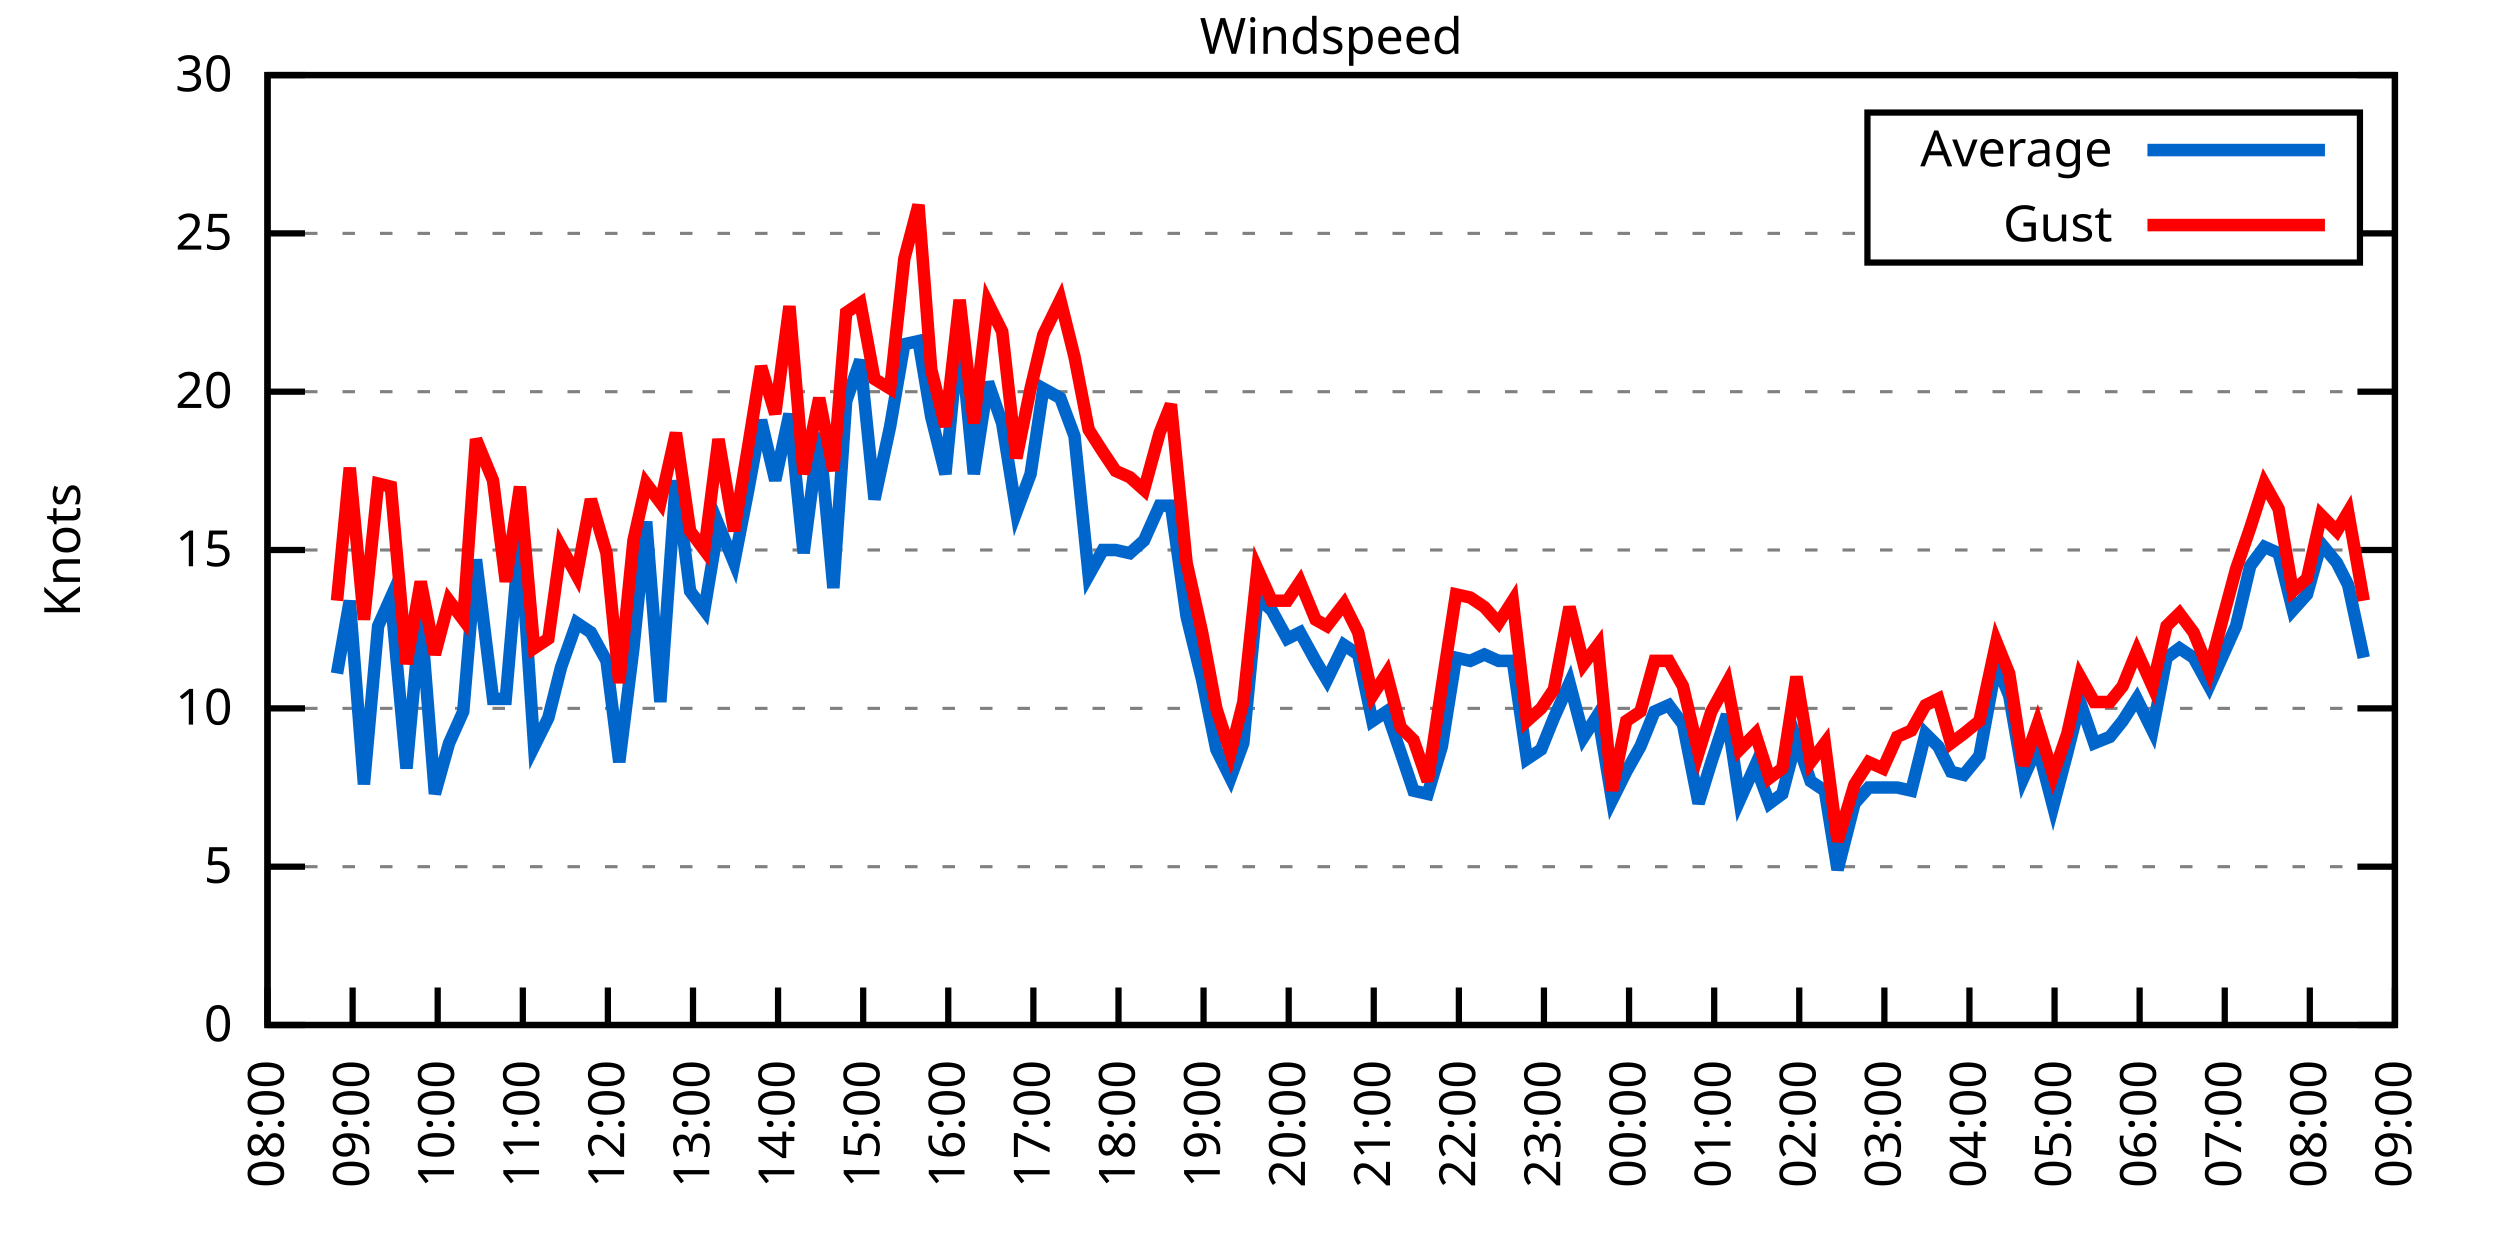
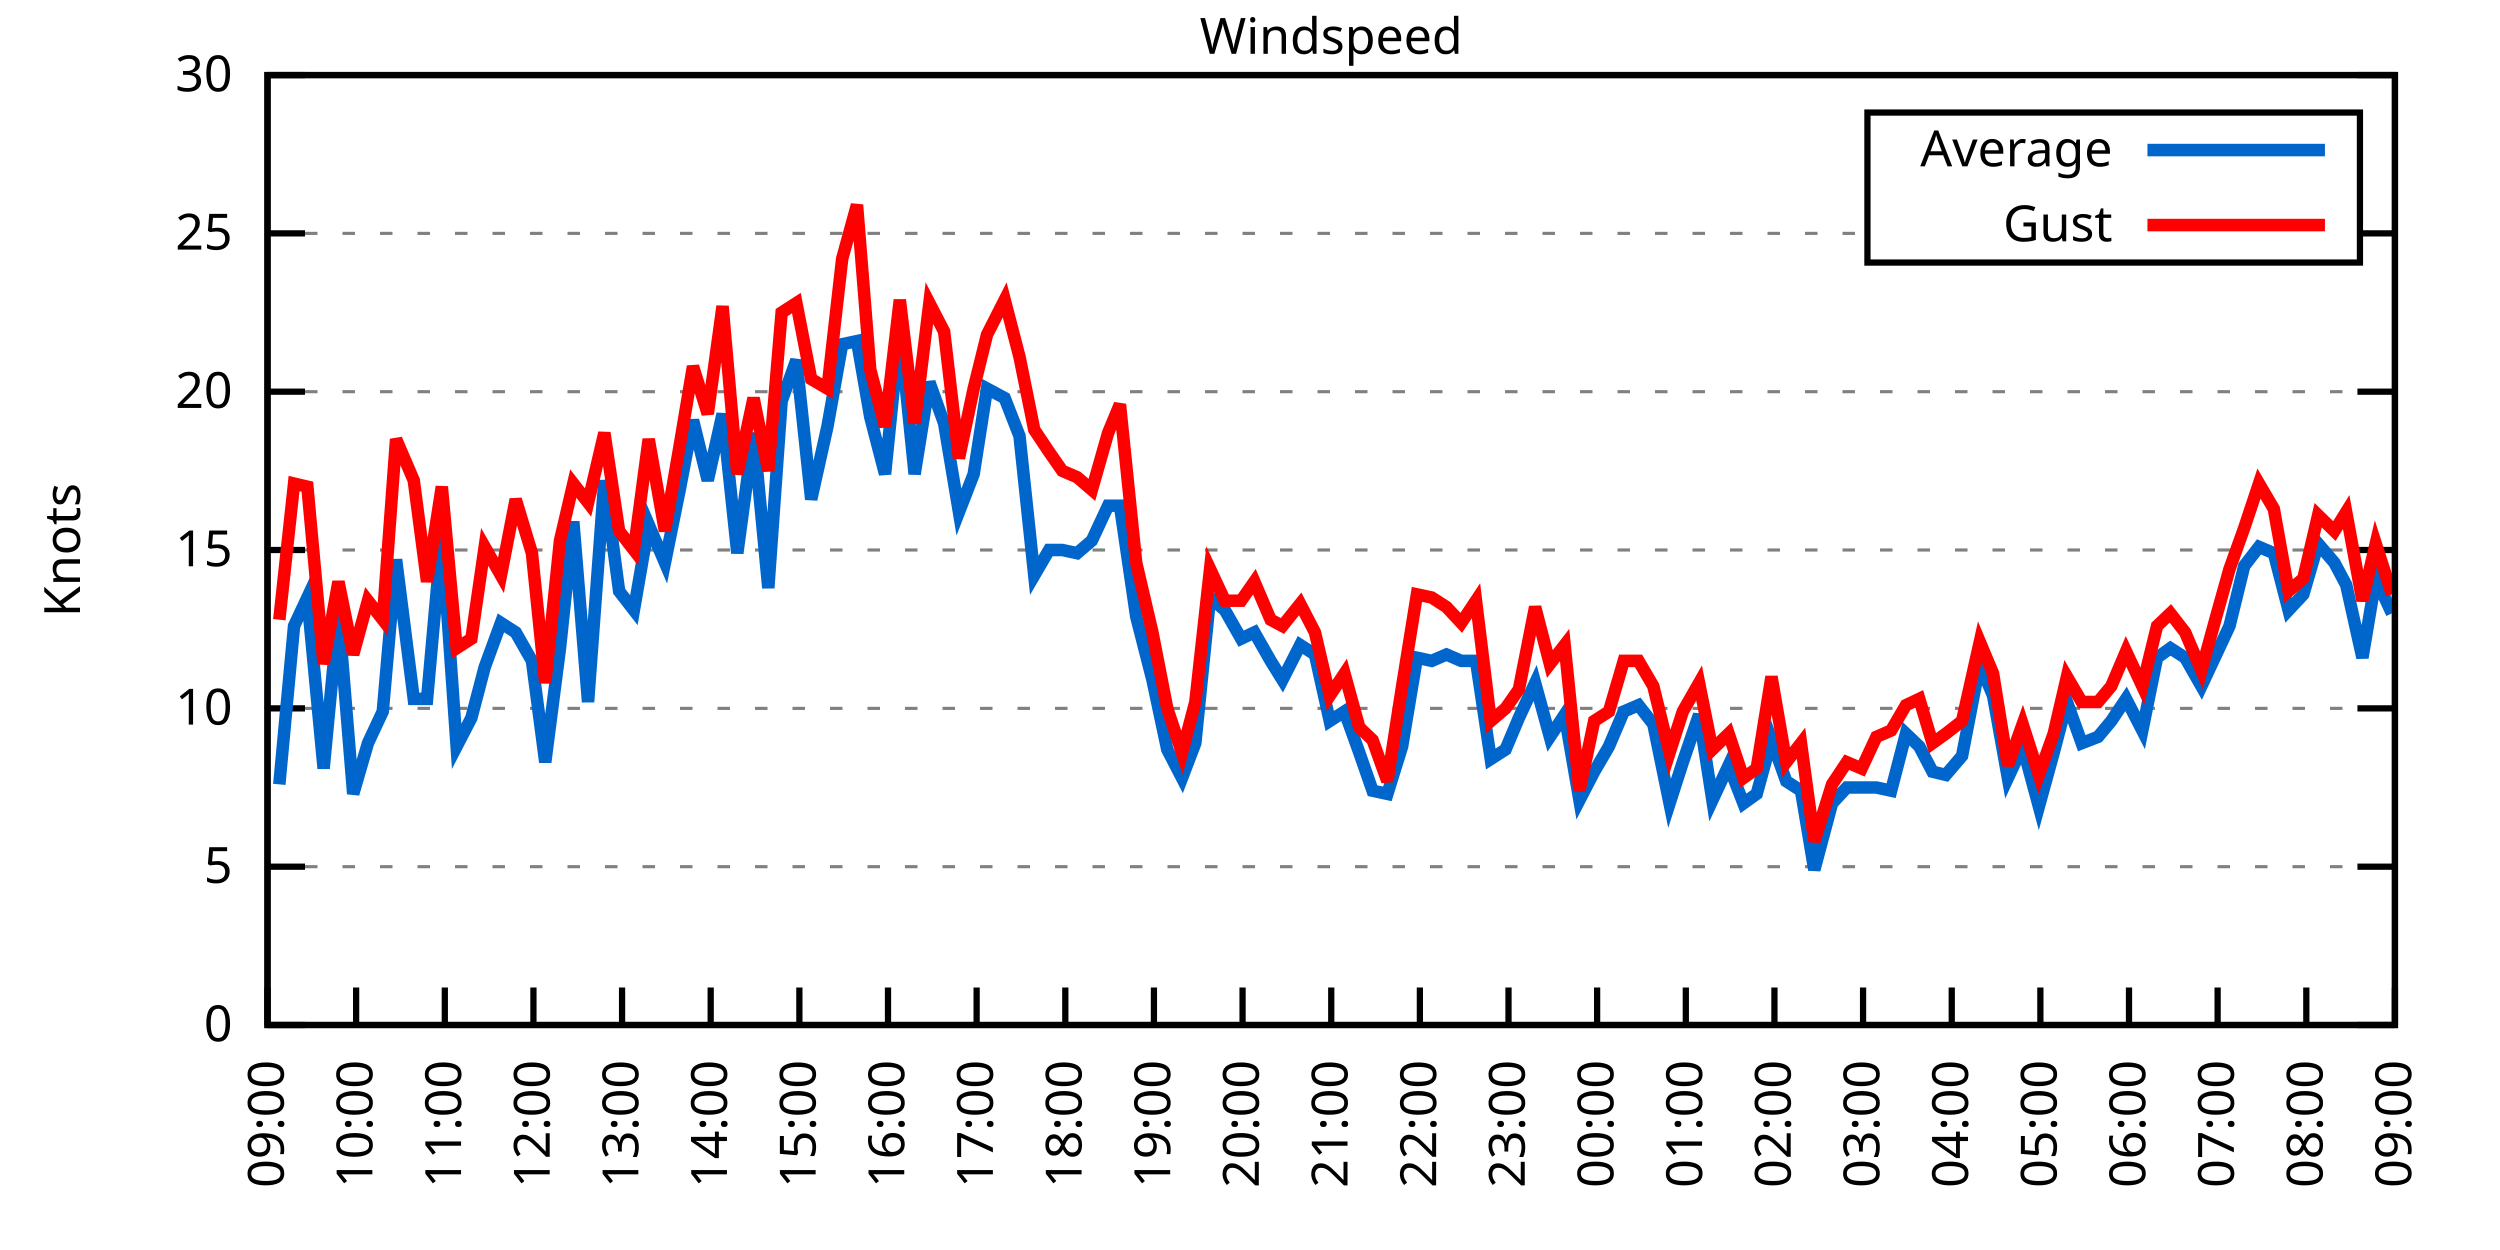
<svg xmlns="http://www.w3.org/2000/svg" xmlns:xlink="http://www.w3.org/1999/xlink" width="400" height="200" viewBox="0 0 400 200">
  <g id="gnuplot_canvas">
    <rect x="0" y="0" width="400" height="200" fill="none" />
    <defs>
      <circle id="gpDot" r="0.5" stroke-width="0.5" stroke="currentColor" />
      <path id="gpPt0" stroke-width="0.333" stroke="currentColor" d="M-1,0 h2 M0,-1 v2" />
      <path id="gpPt1" stroke-width="0.333" stroke="currentColor" d="M-1,-1 L1,1 M1,-1 L-1,1" />
      <path id="gpPt2" stroke-width="0.333" stroke="currentColor" d="M-1,0 L1,0 M0,-1 L0,1 M-1,-1 L1,1 M-1,1 L1,-1" />
      <rect id="gpPt3" stroke-width="0.333" stroke="currentColor" x="-1" y="-1" width="2" height="2" />
      <rect id="gpPt4" stroke-width="0.333" stroke="currentColor" fill="currentColor" x="-1" y="-1" width="2" height="2" />
      <circle id="gpPt5" stroke-width="0.333" stroke="currentColor" cx="0" cy="0" r="1" />
      <use xlink:href="#gpPt5" id="gpPt6" fill="currentColor" stroke="none" />
      <path id="gpPt7" stroke-width="0.333" stroke="currentColor" d="M0,-1.33 L-1.33,0.67 L1.33,0.67 z" />
      <use xlink:href="#gpPt7" id="gpPt8" fill="currentColor" stroke="none" />
      <use xlink:href="#gpPt7" id="gpPt9" stroke="currentColor" transform="rotate(180)" />
      <use xlink:href="#gpPt9" id="gpPt10" fill="currentColor" stroke="none" />
      <use xlink:href="#gpPt3" id="gpPt11" stroke="currentColor" transform="rotate(45)" />
      <use xlink:href="#gpPt11" id="gpPt12" fill="currentColor" stroke="none" />
      <path id="gpPt13" stroke-width="0.333" stroke="currentColor" d="M0,1.330 L1.265,0.411 L0.782,-1.067 L-0.782,-1.076 L-1.265,0.411 z" />
      <use xlink:href="#gpPt13" id="gpPt14" fill="currentColor" stroke="none" />
      <filter id="textbox" filterUnits="objectBoundingBox" x="0" y="0" height="1" width="1">
        <feFlood flood-color="white" flood-opacity="1" result="bgnd" />
        <feComposite in="SourceGraphic" in2="bgnd" operator="atop" />
      </filter>
      <filter id="greybox" filterUnits="objectBoundingBox" x="0" y="0" height="1" width="1">
        <feFlood flood-color="lightgrey" flood-opacity="1" result="grey" />
        <feComposite in="SourceGraphic" in2="grey" operator="atop" />
      </filter>
    </defs>
    <g fill="none" color="white" stroke="currentColor" stroke-width="1.00" stroke-linecap="butt" stroke-linejoin="miter">
</g>
    <g fill="none" color="black" stroke="currentColor" stroke-width="1.00" stroke-linecap="butt" stroke-linejoin="miter">
      <g stroke="none" shape-rendering="crispEdges">
        <polygon fill="rgb(255, 255, 255)" points="42.80,164.00 383.18,164.00 383.18,12.02 42.80,12.02 " />
      </g>
    </g>
    <g fill="none" color="black" stroke="currentColor" stroke-width="1.00" stroke-linecap="butt" stroke-linejoin="miter">
</g>
    <g fill="none" color="black" stroke="black" stroke-width="0.50" stroke-linecap="butt" stroke-linejoin="miter">
</g>
    <g fill="none" color="gray" stroke="currentColor" stroke-width="0.50" stroke-linecap="butt" stroke-linejoin="miter">
      <path stroke="gray" stroke-dasharray="2,4" class="gridline" d="M42.80,164.00 L383.19,164.00  " />
    </g>
    <g fill="none" color="gray" stroke="gray" stroke-width="1.00" stroke-linecap="butt" stroke-linejoin="miter">
</g>
    <g fill="none" color="black" stroke="currentColor" stroke-width="1.00" stroke-linecap="butt" stroke-linejoin="miter">
      <path stroke="black" d="M42.80,164.00 L48.80,164.00 M383.19,164.00 L377.19,164.00  " />
      <g transform="translate(37.20,166.60)" stroke="none" fill="black" font-family="Sans" font-size="8.00" text-anchor="end">
        <text>
          <tspan font-family="Sans"> 0</tspan>
        </text>
      </g>
    </g>
    <g fill="none" color="black" stroke="currentColor" stroke-width="1.00" stroke-linecap="butt" stroke-linejoin="miter">
</g>
    <g fill="none" color="black" stroke="black" stroke-width="0.50" stroke-linecap="butt" stroke-linejoin="miter">
</g>
    <g fill="none" color="gray" stroke="currentColor" stroke-width="0.50" stroke-linecap="butt" stroke-linejoin="miter">
      <path stroke="gray" stroke-dasharray="2,4" class="gridline" d="M42.80,138.67 L383.19,138.67  " />
    </g>
    <g fill="none" color="gray" stroke="gray" stroke-width="1.00" stroke-linecap="butt" stroke-linejoin="miter">
</g>
    <g fill="none" color="black" stroke="currentColor" stroke-width="1.00" stroke-linecap="butt" stroke-linejoin="miter">
      <path stroke="black" d="M42.80,138.67 L48.80,138.67 M383.19,138.67 L377.19,138.67  " />
      <g transform="translate(37.20,141.27)" stroke="none" fill="black" font-family="Sans" font-size="8.00" text-anchor="end">
        <text>
          <tspan font-family="Sans"> 5</tspan>
        </text>
      </g>
    </g>
    <g fill="none" color="black" stroke="currentColor" stroke-width="1.00" stroke-linecap="butt" stroke-linejoin="miter">
</g>
    <g fill="none" color="black" stroke="black" stroke-width="0.50" stroke-linecap="butt" stroke-linejoin="miter">
</g>
    <g fill="none" color="gray" stroke="currentColor" stroke-width="0.50" stroke-linecap="butt" stroke-linejoin="miter">
      <path stroke="gray" stroke-dasharray="2,4" class="gridline" d="M42.80,113.34 L383.19,113.34  " />
    </g>
    <g fill="none" color="gray" stroke="gray" stroke-width="1.00" stroke-linecap="butt" stroke-linejoin="miter">
</g>
    <g fill="none" color="black" stroke="currentColor" stroke-width="1.00" stroke-linecap="butt" stroke-linejoin="miter">
      <path stroke="black" d="M42.80,113.34 L48.80,113.34 M383.19,113.34 L377.19,113.34  " />
      <g transform="translate(37.20,115.94)" stroke="none" fill="black" font-family="Sans" font-size="8.00" text-anchor="end">
        <text>
          <tspan font-family="Sans"> 10</tspan>
        </text>
      </g>
    </g>
    <g fill="none" color="black" stroke="currentColor" stroke-width="1.00" stroke-linecap="butt" stroke-linejoin="miter">
</g>
    <g fill="none" color="black" stroke="black" stroke-width="0.50" stroke-linecap="butt" stroke-linejoin="miter">
</g>
    <g fill="none" color="gray" stroke="currentColor" stroke-width="0.50" stroke-linecap="butt" stroke-linejoin="miter">
      <path stroke="gray" stroke-dasharray="2,4" class="gridline" d="M42.80,88.00 L383.19,88.00  " />
    </g>
    <g fill="none" color="gray" stroke="gray" stroke-width="1.00" stroke-linecap="butt" stroke-linejoin="miter">
</g>
    <g fill="none" color="black" stroke="currentColor" stroke-width="1.00" stroke-linecap="butt" stroke-linejoin="miter">
      <path stroke="black" d="M42.80,88.00 L48.80,88.00 M383.19,88.00 L377.19,88.00  " />
      <g transform="translate(37.20,90.60)" stroke="none" fill="black" font-family="Sans" font-size="8.00" text-anchor="end">
        <text>
          <tspan font-family="Sans"> 15</tspan>
        </text>
      </g>
    </g>
    <g fill="none" color="black" stroke="currentColor" stroke-width="1.00" stroke-linecap="butt" stroke-linejoin="miter">
</g>
    <g fill="none" color="black" stroke="black" stroke-width="0.50" stroke-linecap="butt" stroke-linejoin="miter">
</g>
    <g fill="none" color="gray" stroke="currentColor" stroke-width="0.50" stroke-linecap="butt" stroke-linejoin="miter">
      <path stroke="gray" stroke-dasharray="2,4" class="gridline" d="M42.80,62.67 L383.19,62.67  " />
    </g>
    <g fill="none" color="gray" stroke="gray" stroke-width="1.00" stroke-linecap="butt" stroke-linejoin="miter">
</g>
    <g fill="none" color="black" stroke="currentColor" stroke-width="1.00" stroke-linecap="butt" stroke-linejoin="miter">
      <path stroke="black" d="M42.80,62.67 L48.80,62.67 M383.19,62.67 L377.19,62.67  " />
      <g transform="translate(37.20,65.27)" stroke="none" fill="black" font-family="Sans" font-size="8.00" text-anchor="end">
        <text>
          <tspan font-family="Sans"> 20</tspan>
        </text>
      </g>
    </g>
    <g fill="none" color="black" stroke="currentColor" stroke-width="1.00" stroke-linecap="butt" stroke-linejoin="miter">
</g>
    <g fill="none" color="black" stroke="black" stroke-width="0.50" stroke-linecap="butt" stroke-linejoin="miter">
</g>
    <g fill="none" color="gray" stroke="currentColor" stroke-width="0.50" stroke-linecap="butt" stroke-linejoin="miter">
      <path stroke="gray" stroke-dasharray="2,4" class="gridline" d="M42.80,37.34 L298.79,37.34 M377.59,37.34 L383.19,37.34  " />
    </g>
    <g fill="none" color="gray" stroke="gray" stroke-width="1.00" stroke-linecap="butt" stroke-linejoin="miter">
</g>
    <g fill="none" color="black" stroke="currentColor" stroke-width="1.00" stroke-linecap="butt" stroke-linejoin="miter">
      <path stroke="black" d="M42.80,37.34 L48.80,37.34 M383.19,37.34 L377.19,37.34  " />
      <g transform="translate(37.20,39.94)" stroke="none" fill="black" font-family="Sans" font-size="8.00" text-anchor="end">
        <text>
          <tspan font-family="Sans"> 25</tspan>
        </text>
      </g>
    </g>
    <g fill="none" color="black" stroke="currentColor" stroke-width="1.00" stroke-linecap="butt" stroke-linejoin="miter">
</g>
    <g fill="none" color="black" stroke="black" stroke-width="0.50" stroke-linecap="butt" stroke-linejoin="miter">
</g>
    <g fill="none" color="gray" stroke="currentColor" stroke-width="0.50" stroke-linecap="butt" stroke-linejoin="miter">
      <path stroke="gray" stroke-dasharray="2,4" class="gridline" d="M42.80,12.01 L383.19,12.01  " />
    </g>
    <g fill="none" color="gray" stroke="gray" stroke-width="1.00" stroke-linecap="butt" stroke-linejoin="miter">
</g>
    <g fill="none" color="black" stroke="currentColor" stroke-width="1.00" stroke-linecap="butt" stroke-linejoin="miter">
      <path stroke="black" d="M42.80,12.01 L48.80,12.01 M383.19,12.01 L377.19,12.01  " />
      <g transform="translate(37.20,14.61)" stroke="none" fill="black" font-family="Sans" font-size="8.00" text-anchor="end">
        <text>
          <tspan font-family="Sans"> 30</tspan>
        </text>
      </g>
    </g>
    <g fill="none" color="black" stroke="currentColor" stroke-width="1.00" stroke-linecap="butt" stroke-linejoin="miter">
      <path stroke="black" d="M42.80,164.00 L42.80,158.00  " />
      <g transform="translate(45.40,169.60) rotate(270.00)" stroke="none" fill="black" font-family="Sans" font-size="8.00" text-anchor="end">
        <text>
-           <tspan font-family="Sans">08:00</tspan>
-         </text>
-       </g>
-     </g>
-     <g fill="none" color="black" stroke="currentColor" stroke-width="1.00" stroke-linecap="butt" stroke-linejoin="miter">
-       <path stroke="black" d="M56.42,164.00 L56.42,158.00  " />
-       <g transform="translate(59.02,169.60) rotate(270.00)" stroke="none" fill="black" font-family="Sans" font-size="8.00" text-anchor="end">
-         <text>
          <tspan font-family="Sans">09:00</tspan>
        </text>
      </g>
    </g>
    <g fill="none" color="black" stroke="currentColor" stroke-width="1.00" stroke-linecap="butt" stroke-linejoin="miter">
-       <path stroke="black" d="M70.03,164.00 L70.03,158.00  " />
-       <g transform="translate(72.63,169.60) rotate(270.00)" stroke="none" fill="black" font-family="Sans" font-size="8.00" text-anchor="end">
+       <path stroke="black" d="M56.98,164.00 L56.98,158.00  " />
+       <g transform="translate(59.58,169.60) rotate(270.00)" stroke="none" fill="black" font-family="Sans" font-size="8.00" text-anchor="end">
        <text>
          <tspan font-family="Sans">10:00</tspan>
        </text>
      </g>
    </g>
    <g fill="none" color="black" stroke="currentColor" stroke-width="1.00" stroke-linecap="butt" stroke-linejoin="miter">
-       <path stroke="black" d="M83.65,164.00 L83.65,158.00  " />
-       <g transform="translate(86.25,169.60) rotate(270.00)" stroke="none" fill="black" font-family="Sans" font-size="8.00" text-anchor="end">
+       <path stroke="black" d="M71.17,164.00 L71.17,158.00  " />
+       <g transform="translate(73.77,169.60) rotate(270.00)" stroke="none" fill="black" font-family="Sans" font-size="8.00" text-anchor="end">
        <text>
          <tspan font-family="Sans">11:00</tspan>
        </text>
      </g>
    </g>
    <g fill="none" color="black" stroke="currentColor" stroke-width="1.00" stroke-linecap="butt" stroke-linejoin="miter">
-       <path stroke="black" d="M97.26,164.00 L97.26,158.00  " />
-       <g transform="translate(99.86,169.60) rotate(270.00)" stroke="none" fill="black" font-family="Sans" font-size="8.00" text-anchor="end">
+       <path stroke="black" d="M85.35,164.00 L85.35,158.00  " />
+       <g transform="translate(87.95,169.60) rotate(270.00)" stroke="none" fill="black" font-family="Sans" font-size="8.00" text-anchor="end">
        <text>
          <tspan font-family="Sans">12:00</tspan>
        </text>
      </g>
    </g>
    <g fill="none" color="black" stroke="currentColor" stroke-width="1.00" stroke-linecap="butt" stroke-linejoin="miter">
-       <path stroke="black" d="M110.88,164.00 L110.88,158.00  " />
-       <g transform="translate(113.48,169.60) rotate(270.00)" stroke="none" fill="black" font-family="Sans" font-size="8.00" text-anchor="end">
+       <path stroke="black" d="M99.53,164.00 L99.53,158.00  " />
+       <g transform="translate(102.13,169.60) rotate(270.00)" stroke="none" fill="black" font-family="Sans" font-size="8.00" text-anchor="end">
        <text>
          <tspan font-family="Sans">13:00</tspan>
        </text>
      </g>
    </g>
    <g fill="none" color="black" stroke="currentColor" stroke-width="1.00" stroke-linecap="butt" stroke-linejoin="miter">
-       <path stroke="black" d="M124.49,164.00 L124.49,158.00  " />
-       <g transform="translate(127.09,169.60) rotate(270.00)" stroke="none" fill="black" font-family="Sans" font-size="8.00" text-anchor="end">
+       <path stroke="black" d="M113.71,164.00 L113.71,158.00  " />
+       <g transform="translate(116.31,169.60) rotate(270.00)" stroke="none" fill="black" font-family="Sans" font-size="8.00" text-anchor="end">
        <text>
          <tspan font-family="Sans">14:00</tspan>
        </text>
      </g>
    </g>
    <g fill="none" color="black" stroke="currentColor" stroke-width="1.00" stroke-linecap="butt" stroke-linejoin="miter">
-       <path stroke="black" d="M138.11,164.00 L138.11,158.00  " />
-       <g transform="translate(140.71,169.60) rotate(270.00)" stroke="none" fill="black" font-family="Sans" font-size="8.00" text-anchor="end">
+       <path stroke="black" d="M127.90,164.00 L127.90,158.00  " />
+       <g transform="translate(130.50,169.60) rotate(270.00)" stroke="none" fill="black" font-family="Sans" font-size="8.00" text-anchor="end">
        <text>
          <tspan font-family="Sans">15:00</tspan>
        </text>
      </g>
    </g>
    <g fill="none" color="black" stroke="currentColor" stroke-width="1.00" stroke-linecap="butt" stroke-linejoin="miter">
-       <path stroke="black" d="M151.72,164.00 L151.72,158.00  " />
-       <g transform="translate(154.32,169.60) rotate(270.00)" stroke="none" fill="black" font-family="Sans" font-size="8.00" text-anchor="end">
+       <path stroke="black" d="M142.08,164.00 L142.08,158.00  " />
+       <g transform="translate(144.68,169.60) rotate(270.00)" stroke="none" fill="black" font-family="Sans" font-size="8.00" text-anchor="end">
        <text>
          <tspan font-family="Sans">16:00</tspan>
        </text>
      </g>
    </g>
    <g fill="none" color="black" stroke="currentColor" stroke-width="1.00" stroke-linecap="butt" stroke-linejoin="miter">
-       <path stroke="black" d="M165.34,164.00 L165.34,158.00  " />
-       <g transform="translate(167.94,169.60) rotate(270.00)" stroke="none" fill="black" font-family="Sans" font-size="8.00" text-anchor="end">
+       <path stroke="black" d="M156.26,164.00 L156.26,158.00  " />
+       <g transform="translate(158.86,169.60) rotate(270.00)" stroke="none" fill="black" font-family="Sans" font-size="8.00" text-anchor="end">
        <text>
          <tspan font-family="Sans">17:00</tspan>
        </text>
      </g>
    </g>
    <g fill="none" color="black" stroke="currentColor" stroke-width="1.00" stroke-linecap="butt" stroke-linejoin="miter">
-       <path stroke="black" d="M178.96,164.00 L178.96,158.00  " />
-       <g transform="translate(181.56,169.60) rotate(270.00)" stroke="none" fill="black" font-family="Sans" font-size="8.00" text-anchor="end">
+       <path stroke="black" d="M170.45,164.00 L170.45,158.00  " />
+       <g transform="translate(173.05,169.60) rotate(270.00)" stroke="none" fill="black" font-family="Sans" font-size="8.00" text-anchor="end">
        <text>
          <tspan font-family="Sans">18:00</tspan>
        </text>
      </g>
    </g>
    <g fill="none" color="black" stroke="currentColor" stroke-width="1.00" stroke-linecap="butt" stroke-linejoin="miter">
-       <path stroke="black" d="M192.57,164.00 L192.57,158.00  " />
-       <g transform="translate(195.17,169.60) rotate(270.00)" stroke="none" fill="black" font-family="Sans" font-size="8.00" text-anchor="end">
+       <path stroke="black" d="M184.63,164.00 L184.63,158.00  " />
+       <g transform="translate(187.23,169.60) rotate(270.00)" stroke="none" fill="black" font-family="Sans" font-size="8.00" text-anchor="end">
        <text>
          <tspan font-family="Sans">19:00</tspan>
        </text>
      </g>
    </g>
    <g fill="none" color="black" stroke="currentColor" stroke-width="1.00" stroke-linecap="butt" stroke-linejoin="miter">
-       <path stroke="black" d="M206.19,164.00 L206.19,158.00  " />
-       <g transform="translate(208.79,169.60) rotate(270.00)" stroke="none" fill="black" font-family="Sans" font-size="8.00" text-anchor="end">
+       <path stroke="black" d="M198.81,164.00 L198.81,158.00  " />
+       <g transform="translate(201.41,169.60) rotate(270.00)" stroke="none" fill="black" font-family="Sans" font-size="8.00" text-anchor="end">
        <text>
          <tspan font-family="Sans">20:00</tspan>
        </text>
      </g>
    </g>
    <g fill="none" color="black" stroke="currentColor" stroke-width="1.00" stroke-linecap="butt" stroke-linejoin="miter">
-       <path stroke="black" d="M219.80,164.00 L219.80,158.00  " />
-       <g transform="translate(222.40,169.60) rotate(270.00)" stroke="none" fill="black" font-family="Sans" font-size="8.00" text-anchor="end">
+       <path stroke="black" d="M213.00,164.00 L213.00,158.00  " />
+       <g transform="translate(215.60,169.60) rotate(270.00)" stroke="none" fill="black" font-family="Sans" font-size="8.00" text-anchor="end">
        <text>
          <tspan font-family="Sans">21:00</tspan>
        </text>
      </g>
    </g>
    <g fill="none" color="black" stroke="currentColor" stroke-width="1.00" stroke-linecap="butt" stroke-linejoin="miter">
-       <path stroke="black" d="M233.42,164.00 L233.42,158.00  " />
-       <g transform="translate(236.02,169.60) rotate(270.00)" stroke="none" fill="black" font-family="Sans" font-size="8.00" text-anchor="end">
+       <path stroke="black" d="M227.18,164.00 L227.18,158.00  " />
+       <g transform="translate(229.78,169.60) rotate(270.00)" stroke="none" fill="black" font-family="Sans" font-size="8.00" text-anchor="end">
        <text>
          <tspan font-family="Sans">22:00</tspan>
        </text>
      </g>
    </g>
    <g fill="none" color="black" stroke="currentColor" stroke-width="1.00" stroke-linecap="butt" stroke-linejoin="miter">
-       <path stroke="black" d="M247.03,164.00 L247.03,158.00  " />
-       <g transform="translate(249.63,169.60) rotate(270.00)" stroke="none" fill="black" font-family="Sans" font-size="8.00" text-anchor="end">
+       <path stroke="black" d="M241.36,164.00 L241.36,158.00  " />
+       <g transform="translate(243.96,169.60) rotate(270.00)" stroke="none" fill="black" font-family="Sans" font-size="8.00" text-anchor="end">
        <text>
          <tspan font-family="Sans">23:00</tspan>
        </text>
      </g>
    </g>
    <g fill="none" color="black" stroke="currentColor" stroke-width="1.00" stroke-linecap="butt" stroke-linejoin="miter">
-       <path stroke="black" d="M260.65,164.00 L260.65,158.00  " />
-       <g transform="translate(263.25,169.60) rotate(270.00)" stroke="none" fill="black" font-family="Sans" font-size="8.00" text-anchor="end">
+       <path stroke="black" d="M255.54,164.00 L255.54,158.00  " />
+       <g transform="translate(258.14,169.60) rotate(270.00)" stroke="none" fill="black" font-family="Sans" font-size="8.00" text-anchor="end">
        <text>
          <tspan font-family="Sans">00:00</tspan>
        </text>
      </g>
    </g>
    <g fill="none" color="black" stroke="currentColor" stroke-width="1.00" stroke-linecap="butt" stroke-linejoin="miter">
-       <path stroke="black" d="M274.27,164.00 L274.27,158.00  " />
-       <g transform="translate(276.87,169.60) rotate(270.00)" stroke="none" fill="black" font-family="Sans" font-size="8.00" text-anchor="end">
+       <path stroke="black" d="M269.73,164.00 L269.73,158.00  " />
+       <g transform="translate(272.33,169.60) rotate(270.00)" stroke="none" fill="black" font-family="Sans" font-size="8.00" text-anchor="end">
        <text>
          <tspan font-family="Sans">01:00</tspan>
        </text>
      </g>
    </g>
    <g fill="none" color="black" stroke="currentColor" stroke-width="1.00" stroke-linecap="butt" stroke-linejoin="miter">
-       <path stroke="black" d="M287.88,164.00 L287.88,158.00  " />
-       <g transform="translate(290.48,169.60) rotate(270.00)" stroke="none" fill="black" font-family="Sans" font-size="8.00" text-anchor="end">
+       <path stroke="black" d="M283.91,164.00 L283.91,158.00  " />
+       <g transform="translate(286.51,169.60) rotate(270.00)" stroke="none" fill="black" font-family="Sans" font-size="8.00" text-anchor="end">
        <text>
          <tspan font-family="Sans">02:00</tspan>
        </text>
      </g>
    </g>
    <g fill="none" color="black" stroke="currentColor" stroke-width="1.00" stroke-linecap="butt" stroke-linejoin="miter">
-       <path stroke="black" d="M301.50,164.00 L301.50,158.00  " />
-       <g transform="translate(304.10,169.60) rotate(270.00)" stroke="none" fill="black" font-family="Sans" font-size="8.00" text-anchor="end">
+       <path stroke="black" d="M298.09,164.00 L298.09,158.00  " />
+       <g transform="translate(300.69,169.60) rotate(270.00)" stroke="none" fill="black" font-family="Sans" font-size="8.00" text-anchor="end">
        <text>
          <tspan font-family="Sans">03:00</tspan>
        </text>
      </g>
    </g>
    <g fill="none" color="black" stroke="currentColor" stroke-width="1.00" stroke-linecap="butt" stroke-linejoin="miter">
-       <path stroke="black" d="M315.11,164.00 L315.11,158.00  " />
-       <g transform="translate(317.71,169.60) rotate(270.00)" stroke="none" fill="black" font-family="Sans" font-size="8.00" text-anchor="end">
+       <path stroke="black" d="M312.28,164.00 L312.28,158.00  " />
+       <g transform="translate(314.88,169.60) rotate(270.00)" stroke="none" fill="black" font-family="Sans" font-size="8.00" text-anchor="end">
        <text>
          <tspan font-family="Sans">04:00</tspan>
        </text>
      </g>
    </g>
    <g fill="none" color="black" stroke="currentColor" stroke-width="1.00" stroke-linecap="butt" stroke-linejoin="miter">
-       <path stroke="black" d="M328.73,164.00 L328.73,158.00  " />
-       <g transform="translate(331.33,169.60) rotate(270.00)" stroke="none" fill="black" font-family="Sans" font-size="8.00" text-anchor="end">
+       <path stroke="black" d="M326.46,164.00 L326.46,158.00  " />
+       <g transform="translate(329.06,169.60) rotate(270.00)" stroke="none" fill="black" font-family="Sans" font-size="8.00" text-anchor="end">
        <text>
          <tspan font-family="Sans">05:00</tspan>
        </text>
      </g>
    </g>
    <g fill="none" color="black" stroke="currentColor" stroke-width="1.00" stroke-linecap="butt" stroke-linejoin="miter">
-       <path stroke="black" d="M342.34,164.00 L342.34,158.00  " />
-       <g transform="translate(344.94,169.60) rotate(270.00)" stroke="none" fill="black" font-family="Sans" font-size="8.00" text-anchor="end">
+       <path stroke="black" d="M340.64,164.00 L340.64,158.00  " />
+       <g transform="translate(343.24,169.60) rotate(270.00)" stroke="none" fill="black" font-family="Sans" font-size="8.00" text-anchor="end">
        <text>
          <tspan font-family="Sans">06:00</tspan>
        </text>
      </g>
    </g>
    <g fill="none" color="black" stroke="currentColor" stroke-width="1.00" stroke-linecap="butt" stroke-linejoin="miter">
-       <path stroke="black" d="M355.96,164.00 L355.96,158.00  " />
-       <g transform="translate(358.56,169.60) rotate(270.00)" stroke="none" fill="black" font-family="Sans" font-size="8.00" text-anchor="end">
+       <path stroke="black" d="M354.82,164.00 L354.82,158.00  " />
+       <g transform="translate(357.42,169.60) rotate(270.00)" stroke="none" fill="black" font-family="Sans" font-size="8.00" text-anchor="end">
        <text>
          <tspan font-family="Sans">07:00</tspan>
        </text>
      </g>
    </g>
    <g fill="none" color="black" stroke="currentColor" stroke-width="1.00" stroke-linecap="butt" stroke-linejoin="miter">
-       <path stroke="black" d="M369.57,164.00 L369.57,158.00  " />
-       <g transform="translate(372.17,169.60) rotate(270.00)" stroke="none" fill="black" font-family="Sans" font-size="8.00" text-anchor="end">
+       <path stroke="black" d="M369.01,164.00 L369.01,158.00  " />
+       <g transform="translate(371.61,169.60) rotate(270.00)" stroke="none" fill="black" font-family="Sans" font-size="8.00" text-anchor="end">
        <text>
          <tspan font-family="Sans">08:00</tspan>
        </text>
      </g>
    </g>
    <g fill="none" color="black" stroke="currentColor" stroke-width="1.00" stroke-linecap="butt" stroke-linejoin="miter">
      <path stroke="black" d="M383.19,164.00 L383.19,158.00  " />
      <g transform="translate(385.79,169.60) rotate(270.00)" stroke="none" fill="black" font-family="Sans" font-size="8.00" text-anchor="end">
        <text>
          <tspan font-family="Sans">09:00</tspan>
        </text>
      </g>
    </g>
    <g fill="none" color="black" stroke="currentColor" stroke-width="1.00" stroke-linecap="butt" stroke-linejoin="miter">
</g>
    <g fill="none" color="black" stroke="currentColor" stroke-width="1.00" stroke-linecap="butt" stroke-linejoin="miter">
      <path stroke="black" d="M42.80,12.01 L42.80,164.00 L383.19,164.00 L383.19,12.01 L42.80,12.01 Z  " />
    </g>
    <g fill="none" color="black" stroke="currentColor" stroke-width="1.00" stroke-linecap="butt" stroke-linejoin="miter">
</g>
    <g fill="none" color="black" stroke="currentColor" stroke-width="1.00" stroke-linecap="butt" stroke-linejoin="miter">
      <path stroke="black" d="M298.79,42.01 L298.79,18.01 L377.59,18.01 L377.59,42.01 L298.79,42.01 Z  " />
    </g>
    <g id="Windspeed_plot_1">
      <g fill="none" color="white" stroke="black" stroke-width="2.00" stroke-linecap="butt" stroke-linejoin="miter">
</g>
      <g fill="none" color="black" stroke="currentColor" stroke-width="2.00" stroke-linecap="butt" stroke-linejoin="miter">
        <g transform="translate(337.99,26.61)" stroke="none" fill="black" font-family="Sans" font-size="8.00" text-anchor="end">
          <text>
            <tspan font-family="Sans">Average</tspan>
          </text>
        </g>
      </g>
      <g fill="none" color="black" stroke="currentColor" stroke-width="2.00" stroke-linecap="butt" stroke-linejoin="miter">
-         <path stroke="rgb(  0, 102, 204)" d="M343.59,24.01 L371.99,24.01 M53.92,107.76 L55.96,96.11 L58.23,125.50 L60.50,100.16 L62.54,95.60 L65.04,122.96   L67.31,98.14 L69.58,127.02 L71.85,118.91 L74.12,113.84 L76.16,89.52 L78.88,111.82 L80.92,111.82 L83.19,85.47   L85.46,119.42 L87.73,114.86 L89.77,106.75 L92.27,99.66 L94.54,101.18 L97.04,105.74 L99.08,121.95 L101.35,103.71   L103.39,83.45 L105.66,112.32 L108.15,76.86 L110.42,94.59 L112.69,97.63 L114.96,83.95 L117.46,90.03 L119.73,78.38   L121.77,67.23 L124.04,76.86 L126.31,66.22 L128.58,88.51 L131.07,69.26 L133.34,94.08 L135.39,64.19 L137.66,57.61   L139.92,79.90 L142.42,68.25 L144.69,55.07 L146.96,54.57 L149.00,66.73 L151.27,75.85 L153.54,52.54 L155.81,75.85   L158.08,61.15 L160.35,67.74 L162.62,81.93 L164.89,75.85 L166.93,62.17 L169.65,63.69 L171.92,69.77 L174.19,92.06   L176.46,88.00 L178.50,88.00 L180.77,88.51 L183.04,86.49 L185.54,80.91 L187.35,80.91 L189.85,98.64 L192.34,108.78   L194.61,119.92 L196.88,124.48 L198.93,118.91 L201.19,95.60 L203.46,97.63 L205.96,102.19 L208.00,101.18 L210.50,105.74   L212.31,108.78 L215.04,103.20 L217.31,104.72 L219.58,115.36 L221.85,113.84 L224.11,120.43 L226.16,126.51 L228.43,127.02   L230.70,119.42 L232.96,105.23 L235.23,105.74 L237.50,104.72 L239.77,105.74 L242.04,105.74 L244.31,121.44 L246.58,119.92   L248.62,114.86 L251.12,109.28 L253.39,117.90 L255.66,114.35 L257.93,128.03 L260.20,123.47 L262.47,119.42 L264.73,113.84   L267.00,112.83 L269.27,115.87 L271.77,128.54 L273.81,121.95 L276.31,114.35 L278.35,128.03 L280.85,122.46 L283.12,128.54   L285.16,127.02 L287.43,118.40 L289.70,124.99 L291.97,126.51 L294.01,139.17 L296.73,128.54 L299.00,126.00 L301.27,126.00   L303.54,126.00 L305.81,126.51 L308.08,117.39 L310.12,119.42 L312.16,123.47 L314.20,123.98 L316.70,120.94 L319.42,106.24   L321.47,111.31 L323.74,124.48 L326.00,119.42 L328.50,129.04 L330.77,120.43 L332.81,112.32 L335.08,118.91 L337.58,117.90   L339.62,115.36 L341.89,111.82 L344.39,116.88 L346.65,105.23 L348.70,103.71 L350.97,105.23 L353.46,109.79 L355.73,104.72   L357.77,100.16 L360.04,90.54 L362.31,87.50 L364.58,88.51 L366.85,97.63 L369.12,95.10 L371.39,86.99 L373.89,90.03   L375.70,93.58 L378.20,105.23  " />
+         <path stroke="rgb(  0, 102, 204)" d="M343.59,24.01 L371.99,24.01 M44.69,125.50 L47.05,100.16 L49.18,95.60 L51.78,122.96 L54.15,98.14 L56.51,127.02   L58.87,118.91 L61.24,113.84 L63.37,89.52 L66.20,111.82 L68.33,111.82 L70.69,85.47 L73.06,119.42 L75.42,114.86   L77.55,106.75 L80.15,99.66 L82.51,101.18 L85.11,105.74 L87.24,121.95 L89.60,103.71 L91.73,83.45 L94.09,112.32   L96.70,76.86 L99.06,94.59 L101.42,97.63 L103.79,83.95 L106.39,90.03 L108.75,78.38 L110.88,67.23 L113.24,76.86   L115.61,66.22 L117.97,88.51 L120.57,69.26 L122.93,94.08 L125.06,64.19 L127.42,57.61 L129.79,79.90 L132.39,68.25   L134.75,55.07 L137.12,54.57 L139.24,66.73 L141.61,75.85 L143.97,52.54 L146.34,75.85 L148.70,61.15 L151.06,67.74   L153.43,81.93 L155.79,75.85 L157.92,62.17 L160.75,63.69 L163.12,69.77 L165.48,92.06 L167.85,88.00 L169.97,88.00   L172.34,88.51 L174.70,86.49 L177.30,80.91 L179.19,80.91 L181.79,98.64 L184.39,108.78 L186.76,119.92 L189.12,124.48   L191.25,118.91 L193.61,95.60 L195.98,97.63 L198.58,102.19 L200.70,101.18 L203.30,105.74 L205.19,108.78 L208.03,103.20   L210.39,104.72 L212.76,115.36 L215.12,113.84 L217.49,120.43 L219.61,126.51 L221.98,127.02 L224.34,119.42 L226.71,105.23   L229.07,105.74 L231.43,104.72 L233.80,105.74 L236.16,105.74 L238.52,121.44 L240.89,119.92 L243.02,114.86 L245.62,109.28   L247.98,117.90 L250.34,114.35 L252.71,128.03 L255.07,123.47 L257.43,119.42 L259.80,113.84 L262.16,112.83 L264.53,115.87   L267.13,128.54 L269.25,121.95 L271.85,114.35 L273.98,128.03 L276.58,122.46 L278.95,128.54 L281.07,127.02 L283.44,118.40   L285.80,124.99 L288.16,126.51 L290.29,139.17 L293.13,128.54 L295.49,126.00 L297.86,126.00 L300.22,126.00 L302.58,126.51   L304.95,117.39 L307.08,119.42 L309.20,123.47 L311.33,123.98 L313.93,120.94 L316.77,106.24 L318.89,111.31 L321.26,124.48   L323.62,119.42 L326.22,129.04 L328.59,120.43 L330.71,112.32 L333.08,118.91 L335.68,117.90 L337.80,115.36 L340.17,111.82   L342.77,116.88 L345.13,105.23 L347.26,103.71 L349.62,105.23 L352.22,109.79 L354.59,104.72 L356.72,100.16 L359.08,90.54   L361.44,87.50 L363.81,88.51 L366.17,97.63 L368.53,95.10 L370.90,86.99 L373.50,90.03 L375.39,93.58 L377.99,105.23   L380.12,92.56 L382.72,98.14  " />
      </g>
    </g>
    <g id="Windspeed_plot_2">
      <g fill="none" color="black" stroke="currentColor" stroke-width="2.00" stroke-linecap="butt" stroke-linejoin="miter">
        <g transform="translate(337.99,38.61)" stroke="none" fill="black" font-family="Sans" font-size="8.00" text-anchor="end">
          <text>
            <tspan font-family="Sans">Gust</tspan>
          </text>
        </g>
      </g>
      <g fill="none" color="black" stroke="currentColor" stroke-width="2.00" stroke-linecap="butt" stroke-linejoin="miter">
-         <path stroke="rgb(255,   0,   0)" d="M343.59,36.01 L371.99,36.01 M53.92,96.11 L55.96,74.83 L58.23,99.15 L60.50,77.37 L62.54,77.87 L65.04,106.24   L67.31,93.07 L69.58,104.72 L71.85,96.11 L74.12,99.15 L76.16,70.27 L78.88,76.86 L80.92,93.07 L83.19,77.87   L85.46,103.71 L87.73,102.19 L89.77,87.50 L92.27,92.06 L94.54,79.90 L97.04,88.51 L99.08,109.28 L101.35,86.49   L103.39,77.37 L105.66,80.41 L108.15,69.26 L110.42,84.97 L112.69,88.00 L114.96,70.27 L117.46,84.97 L119.73,71.29   L121.77,58.62 L124.04,66.22 L126.31,48.99 L128.58,75.85 L131.07,63.69 L133.34,75.34 L135.39,50.01 L137.66,48.49   L139.92,60.65 L142.42,62.17 L144.69,41.39 L146.96,32.78 L149.00,59.13 L151.27,68.25 L153.54,47.98 L155.81,67.74   L158.08,48.49 L160.35,53.05 L162.62,73.31 L164.89,62.17 L166.93,53.55 L169.65,47.98 L171.92,57.10 L174.19,68.75   L176.46,72.30 L178.50,75.34 L180.77,76.35 L183.04,78.38 L185.54,69.26 L187.35,64.70 L189.85,90.03 L192.34,101.18   L194.61,113.34 L196.88,120.43 L198.93,112.32 L201.19,91.04 L203.46,96.11 L205.96,96.11 L208.00,93.07 L210.50,99.15   L212.31,100.16 L215.04,96.62 L217.31,101.18 L219.58,111.31 L221.85,107.76 L224.11,116.38 L226.16,118.40 L228.43,124.99   L230.70,109.79 L232.96,95.10 L235.23,95.60 L237.50,97.12 L239.77,99.66 L242.04,96.11 L244.31,115.36 L246.58,113.34   L248.62,110.30 L251.12,97.12 L253.39,106.24 L255.66,103.20 L257.93,126.51 L260.20,115.36 L262.47,113.84 L264.73,105.74   L267.00,105.74 L269.27,109.79 L271.77,120.43 L273.81,113.84 L276.31,109.28 L278.35,119.92 L280.85,117.39 L283.12,124.48   L285.16,122.96 L287.43,108.27 L289.70,121.95 L291.97,118.91 L294.01,134.62 L296.73,125.50 L299.00,121.95 L301.27,122.96   L303.54,117.90 L305.81,116.88 L308.08,112.83 L310.12,111.82 L312.16,118.91 L314.20,117.39 L316.70,115.36 L319.42,102.70   L321.47,107.76 L323.74,122.46 L326.00,115.87 L328.50,123.98 L330.77,117.39 L332.81,108.27 L335.08,112.32 L337.58,112.32   L339.62,109.79 L341.89,104.22 L344.39,109.79 L346.65,100.16 L348.70,98.14 L350.97,101.18 L353.46,107.26 L355.73,98.64   L357.77,91.04 L360.04,84.46 L362.31,77.37 L364.58,81.42 L366.85,94.59 L369.12,92.56 L371.39,82.43 L373.89,84.97   L375.70,81.93 L378.20,96.11  " />
+         <path stroke="rgb(255,   0,   0)" d="M343.59,36.01 L371.99,36.01 M44.69,99.15 L47.05,77.37 L49.18,77.87 L51.78,106.24 L54.15,93.07 L56.51,104.72   L58.87,96.11 L61.24,99.15 L63.37,70.27 L66.20,76.86 L68.33,93.07 L70.69,77.87 L73.06,103.71 L75.42,102.19   L77.55,87.50 L80.15,92.06 L82.51,79.90 L85.11,88.51 L87.24,109.28 L89.60,86.49 L91.73,77.37 L94.09,80.41   L96.70,69.26 L99.06,84.97 L101.42,88.00 L103.79,70.27 L106.39,84.97 L108.75,71.29 L110.88,58.62 L113.24,66.22   L115.61,48.99 L117.97,75.85 L120.57,63.69 L122.93,75.34 L125.06,50.01 L127.42,48.49 L129.79,60.65 L132.39,62.17   L134.75,41.39 L137.12,32.78 L139.24,59.13 L141.61,68.25 L143.97,47.98 L146.34,67.74 L148.70,48.49 L151.06,53.05   L153.43,73.31 L155.79,62.17 L157.92,53.55 L160.75,47.98 L163.12,57.10 L165.48,68.75 L167.85,72.30 L169.97,75.34   L172.34,76.35 L174.70,78.38 L177.30,69.26 L179.19,64.70 L181.79,90.03 L184.39,101.18 L186.76,113.34 L189.12,120.43   L191.25,112.32 L193.61,91.04 L195.98,96.11 L198.58,96.11 L200.70,93.07 L203.30,99.15 L205.19,100.16 L208.03,96.62   L210.39,101.18 L212.76,111.31 L215.12,107.76 L217.49,116.38 L219.61,118.40 L221.98,124.99 L224.34,109.79 L226.71,95.10   L229.07,95.60 L231.43,97.12 L233.80,99.66 L236.16,96.11 L238.52,115.36 L240.89,113.34 L243.02,110.30 L245.62,97.12   L247.98,106.24 L250.34,103.20 L252.71,126.51 L255.07,115.36 L257.43,113.84 L259.80,105.74 L262.16,105.74 L264.53,109.79   L267.13,120.43 L269.25,113.84 L271.85,109.28 L273.98,119.92 L276.58,117.39 L278.95,124.48 L281.07,122.96 L283.44,108.27   L285.80,121.95 L288.16,118.91 L290.29,134.62 L293.13,125.50 L295.49,121.95 L297.86,122.96 L300.22,117.90 L302.58,116.88   L304.95,112.83 L307.08,111.82 L309.20,118.91 L311.33,117.39 L313.93,115.36 L316.77,102.70 L318.89,107.76 L321.26,122.46   L323.62,115.87 L326.22,123.98 L328.59,117.39 L330.71,108.27 L333.08,112.32 L335.68,112.32 L337.80,109.79 L340.17,104.22   L342.77,109.79 L345.13,100.16 L347.26,98.14 L349.62,101.18 L352.22,107.26 L354.59,98.64 L356.72,91.04 L359.08,84.46   L361.44,77.37 L363.81,81.42 L366.17,94.59 L368.53,92.56 L370.90,82.43 L373.50,84.97 L375.39,81.93 L377.99,96.11   L380.12,86.99 L382.72,95.10  " />
      </g>
    </g>
    <g fill="none" color="black" stroke="currentColor" stroke-width="2.00" stroke-linecap="butt" stroke-linejoin="miter">
</g>
    <g fill="none" color="black" stroke="black" stroke-width="1.00" stroke-linecap="butt" stroke-linejoin="miter">
</g>
    <g fill="none" color="black" stroke="currentColor" stroke-width="1.00" stroke-linecap="butt" stroke-linejoin="miter">
      <path stroke="black" d="M42.80,12.01 L42.80,164.00 L383.19,164.00 L383.19,12.01 L42.80,12.01 Z  " />
      <g transform="translate(12.80,88.01) rotate(270.00)" stroke="none" fill="black" font-family="Sans" font-size="8.00" text-anchor="middle">
        <text>
          <tspan font-family="Sans">Knots</tspan>
        </text>
      </g>
    </g>
    <g fill="none" color="black" stroke="currentColor" stroke-width="1.00" stroke-linecap="butt" stroke-linejoin="miter">
</g>
    <g fill="none" color="black" stroke="currentColor" stroke-width="1.00" stroke-linecap="butt" stroke-linejoin="miter">
      <g transform="translate(212.99,8.61)" stroke="none" fill="black" font-family="Sans" font-size="8.00" text-anchor="middle">
        <text>
          <tspan font-family="Sans">Windspeed</tspan>
        </text>
      </g>
    </g>
    <g fill="none" color="black" stroke="currentColor" stroke-width="1.00" stroke-linecap="butt" stroke-linejoin="miter">
</g>
  </g>
</svg>
